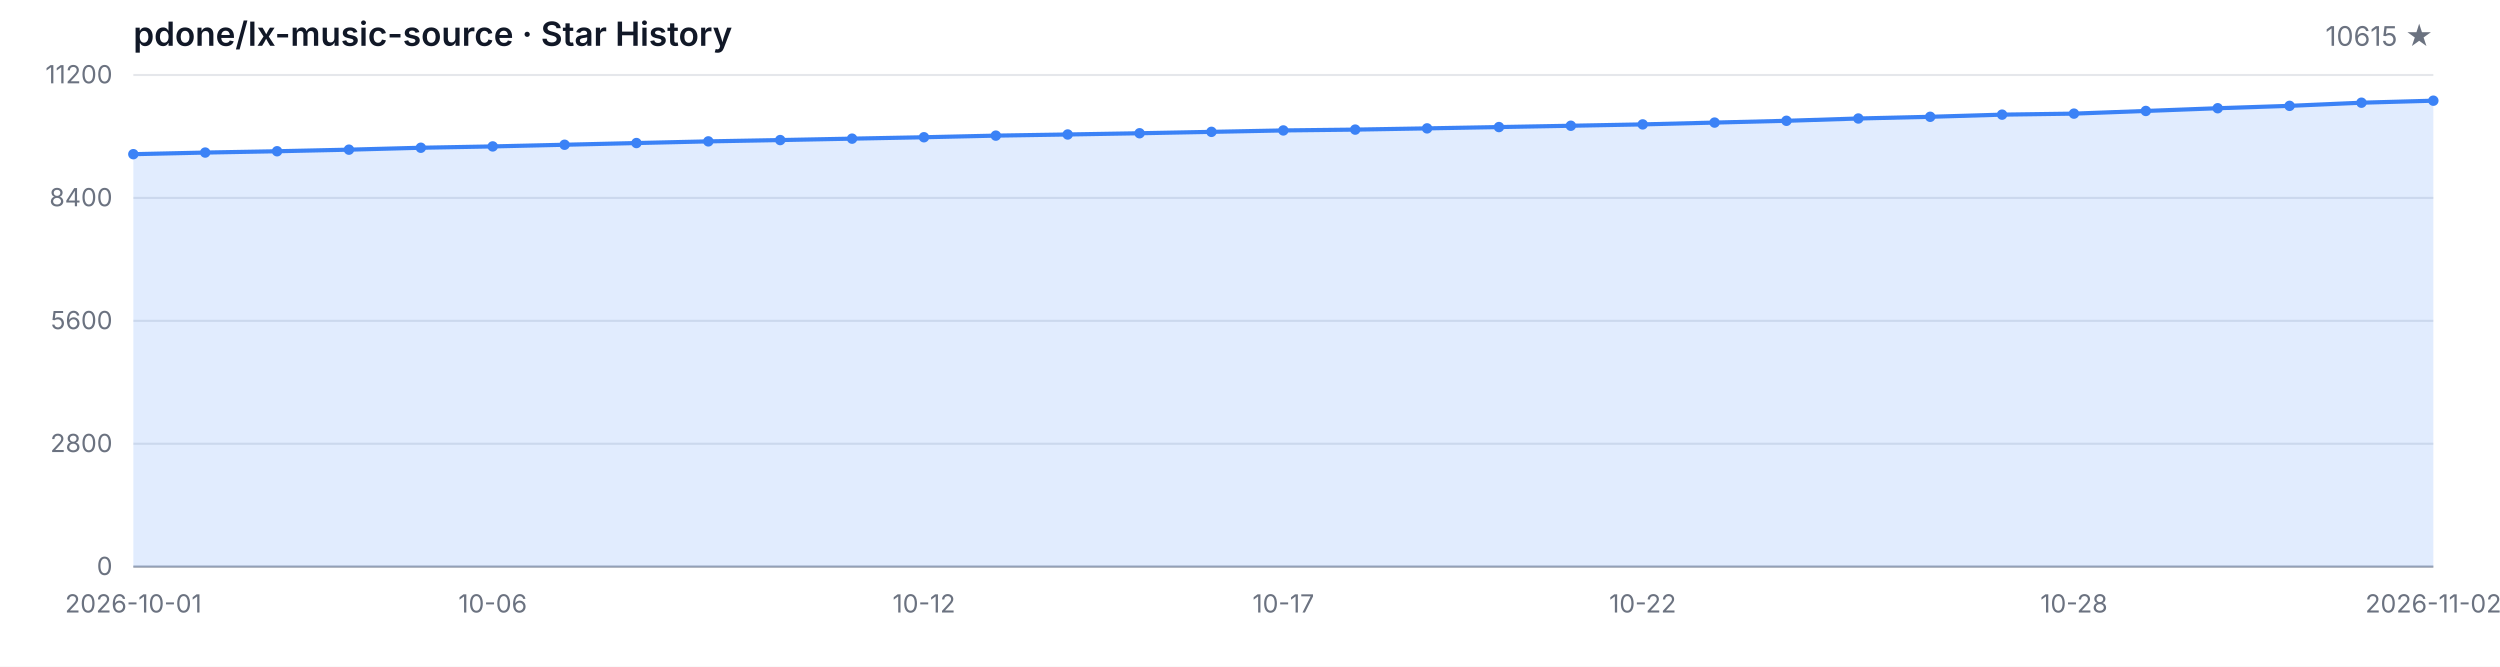
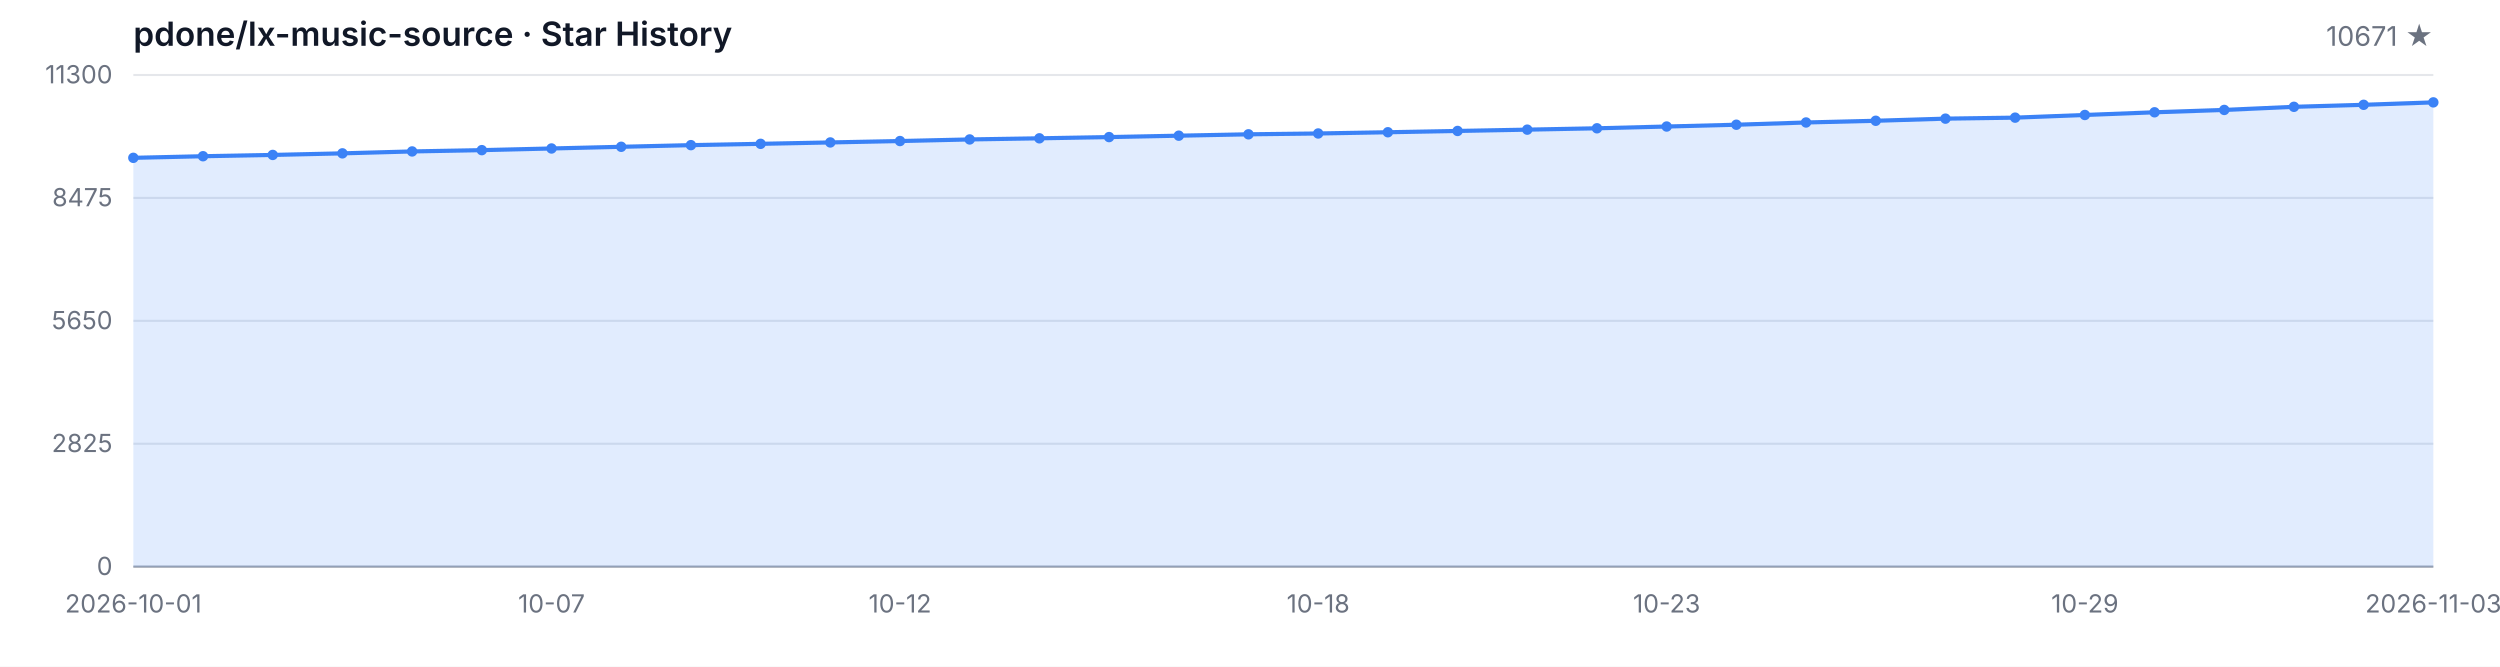
<svg xmlns="http://www.w3.org/2000/svg" width="1200" height="320" viewBox="0 0 1200 320" role="img" aria-label="Star History">
  <style>
  .bg { fill: #ffffff; }
  .grid { stroke: #e5e7eb; stroke-width: 1; }
  .axis { stroke: #9ca3af; stroke-width: 1; }
  .area { fill: rgba(59, 130, 246, 0.15); }
  .line { fill: none; stroke: #3b82f6; stroke-width: 2; stroke-linejoin: round; stroke-linecap: round; }
  .dot { fill: #3b82f6; }
  .tlabel { fill: #6b7280; font-family: -apple-system, BlinkMacSystemFont, 'Segoe UI', sans-serif; font-size: 12px; }
  .title { fill: #111827; font-family: -apple-system, BlinkMacSystemFont, 'Segoe UI', sans-serif; font-size: 16px; font-weight: 600; }
  .subtitle { fill: #6b7280; font-family: -apple-system, BlinkMacSystemFont, 'Segoe UI', sans-serif; font-size: 13px; }
  @media (prefers-color-scheme: dark) {
    .bg { fill: #0d1117; }
    .grid { stroke: #21262d; }
    .axis { stroke: #484f58; }
    .area { fill: rgba(58, 132, 255, 0.18); }
    .line { stroke: #58a6ff; }
    .dot { fill: #58a6ff; }
    .tlabel { fill: #8b949e; }
    .title { fill: #c9d1d9; }
    .subtitle { fill: #8b949e; }
  }
</style>
  <rect class="bg" width="1200" height="320" />
  <text class="title" x="64" y="22">pdone/lx-music-source · Star History</text>
-   <text class="subtitle" x="1168" y="22" text-anchor="end">10615 ★</text>
+   <text class="subtitle" x="1168" y="22" text-anchor="end">10671 ★</text>
  <line class="grid" x1="64" y1="272.00" x2="1168" y2="272.00" />
  <line class="grid" x1="64" y1="213.00" x2="1168" y2="213.00" />
  <line class="grid" x1="64" y1="154.00" x2="1168" y2="154.00" />
  <line class="grid" x1="64" y1="95.00" x2="1168" y2="95.00" />
  <line class="grid" x1="64" y1="36.00" x2="1168" y2="36.00" />
  <text class="tlabel" x="54" y="276.00" text-anchor="end">0</text>
-   <text class="tlabel" x="54" y="217.00" text-anchor="end">2800</text>
-   <text class="tlabel" x="54" y="158.00" text-anchor="end">5600</text>
-   <text class="tlabel" x="54" y="99.00" text-anchor="end">8400</text>
-   <text class="tlabel" x="54" y="40.00" text-anchor="end">11200</text>
+   <text class="tlabel" x="54" y="217.00" text-anchor="end">2825</text>
+   <text class="tlabel" x="54" y="158.00" text-anchor="end">5650</text>
+   <text class="tlabel" x="54" y="99.00" text-anchor="end">8475</text>
+   <text class="tlabel" x="54" y="40.00" text-anchor="end">11300</text>
  <line class="axis" x1="64" y1="272" x2="1168" y2="272" />
-   <path class="area" d="M 64.00 272.00 L 64.00 74.01 L 98.50 73.23 L 133.00 72.60 L 167.50 71.84 L 202.00 70.92 L 236.50 70.28 L 271.00 69.48 L 305.50 68.66 L 340.00 67.86 L 374.50 67.23 L 409.00 66.55 L 443.50 65.88 L 478.00 65.10 L 512.50 64.55 L 547.00 63.96 L 581.50 63.29 L 616.00 62.61 L 650.50 62.21 L 685.00 61.62 L 719.50 60.99 L 754.00 60.36 L 788.50 59.71 L 823.00 58.84 L 857.50 57.98 L 892.00 56.88 L 926.50 56.06 L 961.00 55.03 L 995.50 54.54 L 1030.00 53.26 L 1064.50 51.95 L 1099.00 50.81 L 1133.50 49.30 L 1168.00 48.33 L 1168.00 272.00 Z" />
-   <path class="line" d="M 64.00 74.01 L 98.50 73.23 L 133.00 72.60 L 167.50 71.84 L 202.00 70.92 L 236.50 70.28 L 271.00 69.48 L 305.50 68.66 L 340.00 67.86 L 374.50 67.23 L 409.00 66.55 L 443.50 65.88 L 478.00 65.10 L 512.50 64.55 L 547.00 63.96 L 581.50 63.29 L 616.00 62.61 L 650.50 62.21 L 685.00 61.62 L 719.50 60.99 L 754.00 60.36 L 788.50 59.71 L 823.00 58.84 L 857.50 57.98 L 892.00 56.88 L 926.50 56.06 L 961.00 55.03 L 995.50 54.54 L 1030.00 53.26 L 1064.50 51.95 L 1099.00 50.81 L 1133.50 49.30 L 1168.00 48.33" />
-   <circle class="dot" cx="64.00" cy="74.01" r="2.5" />
-   <circle class="dot" cx="98.50" cy="73.23" r="2.5" />
-   <circle class="dot" cx="133.00" cy="72.60" r="2.5" />
-   <circle class="dot" cx="167.50" cy="71.84" r="2.5" />
-   <circle class="dot" cx="202.00" cy="70.92" r="2.5" />
-   <circle class="dot" cx="236.50" cy="70.28" r="2.5" />
-   <circle class="dot" cx="271.00" cy="69.48" r="2.5" />
-   <circle class="dot" cx="305.50" cy="68.66" r="2.5" />
-   <circle class="dot" cx="340.00" cy="67.86" r="2.5" />
-   <circle class="dot" cx="374.50" cy="67.23" r="2.5" />
-   <circle class="dot" cx="409.00" cy="66.55" r="2.5" />
-   <circle class="dot" cx="443.50" cy="65.88" r="2.5" />
-   <circle class="dot" cx="478.00" cy="65.10" r="2.5" />
-   <circle class="dot" cx="512.50" cy="64.55" r="2.5" />
-   <circle class="dot" cx="547.00" cy="63.96" r="2.5" />
-   <circle class="dot" cx="581.50" cy="63.29" r="2.5" />
-   <circle class="dot" cx="616.00" cy="62.61" r="2.5" />
-   <circle class="dot" cx="650.50" cy="62.21" r="2.5" />
-   <circle class="dot" cx="685.00" cy="61.62" r="2.5" />
-   <circle class="dot" cx="719.50" cy="60.99" r="2.5" />
-   <circle class="dot" cx="754.00" cy="60.36" r="2.5" />
-   <circle class="dot" cx="788.50" cy="59.71" r="2.5" />
-   <circle class="dot" cx="823.00" cy="58.84" r="2.5" />
-   <circle class="dot" cx="857.50" cy="57.98" r="2.5" />
-   <circle class="dot" cx="892.00" cy="56.88" r="2.5" />
-   <circle class="dot" cx="926.50" cy="56.06" r="2.5" />
-   <circle class="dot" cx="961.00" cy="55.03" r="2.5" />
-   <circle class="dot" cx="995.50" cy="54.54" r="2.5" />
-   <circle class="dot" cx="1030.00" cy="53.26" r="2.5" />
-   <circle class="dot" cx="1064.50" cy="51.95" r="2.5" />
-   <circle class="dot" cx="1099.00" cy="50.81" r="2.5" />
-   <circle class="dot" cx="1133.50" cy="49.30" r="2.5" />
-   <circle class="dot" cx="1168.00" cy="48.33" r="2.5" />
+   <path class="area" d="M 64.00 272.00 L 64.00 75.76 L 97.45 74.99 L 130.91 74.37 L 164.36 73.61 L 197.82 72.69 L 231.27 72.07 L 264.73 71.27 L 298.18 70.46 L 331.64 69.67 L 365.09 69.04 L 398.55 68.37 L 432.00 67.70 L 465.45 66.93 L 498.91 66.39 L 532.36 65.80 L 565.82 65.13 L 599.27 64.47 L 632.73 64.07 L 666.18 63.48 L 699.64 62.86 L 733.09 62.23 L 766.55 61.58 L 800.00 60.73 L 833.45 59.87 L 866.91 58.79 L 900.36 57.97 L 933.82 56.95 L 967.27 56.47 L 1000.73 55.19 L 1034.18 53.90 L 1067.64 52.77 L 1101.09 51.27 L 1134.55 50.31 L 1168.00 49.14 L 1168.00 272.00 Z" />
+   <path class="line" d="M 64.00 75.76 L 97.45 74.99 L 130.91 74.37 L 164.36 73.61 L 197.82 72.69 L 231.27 72.07 L 264.73 71.27 L 298.18 70.46 L 331.64 69.67 L 365.09 69.04 L 398.55 68.37 L 432.00 67.70 L 465.45 66.93 L 498.91 66.39 L 532.36 65.80 L 565.82 65.13 L 599.27 64.47 L 632.73 64.07 L 666.18 63.48 L 699.64 62.86 L 733.09 62.23 L 766.55 61.58 L 800.00 60.73 L 833.45 59.87 L 866.91 58.79 L 900.36 57.97 L 933.82 56.95 L 967.27 56.47 L 1000.73 55.19 L 1034.18 53.90 L 1067.64 52.77 L 1101.09 51.27 L 1134.55 50.31 L 1168.00 49.14" />
+   <circle class="dot" cx="64.00" cy="75.76" r="2.5" />
+   <circle class="dot" cx="97.45" cy="74.99" r="2.5" />
+   <circle class="dot" cx="130.91" cy="74.37" r="2.5" />
+   <circle class="dot" cx="164.36" cy="73.61" r="2.5" />
+   <circle class="dot" cx="197.82" cy="72.69" r="2.5" />
+   <circle class="dot" cx="231.27" cy="72.07" r="2.5" />
+   <circle class="dot" cx="264.73" cy="71.27" r="2.5" />
+   <circle class="dot" cx="298.18" cy="70.46" r="2.5" />
+   <circle class="dot" cx="331.64" cy="69.67" r="2.5" />
+   <circle class="dot" cx="365.09" cy="69.04" r="2.5" />
+   <circle class="dot" cx="398.55" cy="68.37" r="2.5" />
+   <circle class="dot" cx="432.00" cy="67.70" r="2.5" />
+   <circle class="dot" cx="465.45" cy="66.93" r="2.5" />
+   <circle class="dot" cx="498.91" cy="66.39" r="2.5" />
+   <circle class="dot" cx="532.36" cy="65.80" r="2.5" />
+   <circle class="dot" cx="565.82" cy="65.13" r="2.5" />
+   <circle class="dot" cx="599.27" cy="64.47" r="2.5" />
+   <circle class="dot" cx="632.73" cy="64.07" r="2.5" />
+   <circle class="dot" cx="666.18" cy="63.48" r="2.5" />
+   <circle class="dot" cx="699.64" cy="62.86" r="2.5" />
+   <circle class="dot" cx="733.09" cy="62.23" r="2.5" />
+   <circle class="dot" cx="766.55" cy="61.58" r="2.5" />
+   <circle class="dot" cx="800.00" cy="60.73" r="2.5" />
+   <circle class="dot" cx="833.45" cy="59.87" r="2.5" />
+   <circle class="dot" cx="866.91" cy="58.79" r="2.5" />
+   <circle class="dot" cx="900.36" cy="57.97" r="2.5" />
+   <circle class="dot" cx="933.82" cy="56.95" r="2.5" />
+   <circle class="dot" cx="967.27" cy="56.47" r="2.5" />
+   <circle class="dot" cx="1000.73" cy="55.19" r="2.5" />
+   <circle class="dot" cx="1034.18" cy="53.90" r="2.5" />
+   <circle class="dot" cx="1067.64" cy="52.77" r="2.5" />
+   <circle class="dot" cx="1101.09" cy="51.27" r="2.5" />
+   <circle class="dot" cx="1134.55" cy="50.31" r="2.5" />
+   <circle class="dot" cx="1168.00" cy="49.14" r="2.5" />
  <text class="tlabel" x="64.00" y="294" text-anchor="middle">2026-10-01</text>
-   <text class="tlabel" x="236.50" y="294" text-anchor="middle">10-06</text>
-   <text class="tlabel" x="443.50" y="294" text-anchor="middle">10-12</text>
-   <text class="tlabel" x="616.00" y="294" text-anchor="middle">10-17</text>
-   <text class="tlabel" x="788.50" y="294" text-anchor="middle">10-22</text>
-   <text class="tlabel" x="995.50" y="294" text-anchor="middle">10-28</text>
-   <text class="tlabel" x="1168.00" y="294" text-anchor="middle">2026-11-02</text>
+   <text class="tlabel" x="264.73" y="294" text-anchor="middle">10-07</text>
+   <text class="tlabel" x="432.00" y="294" text-anchor="middle">10-12</text>
+   <text class="tlabel" x="632.73" y="294" text-anchor="middle">10-18</text>
+   <text class="tlabel" x="800.00" y="294" text-anchor="middle">10-23</text>
+   <text class="tlabel" x="1000.73" y="294" text-anchor="middle">10-29</text>
+   <text class="tlabel" x="1168.00" y="294" text-anchor="middle">2026-11-03</text>
</svg>
